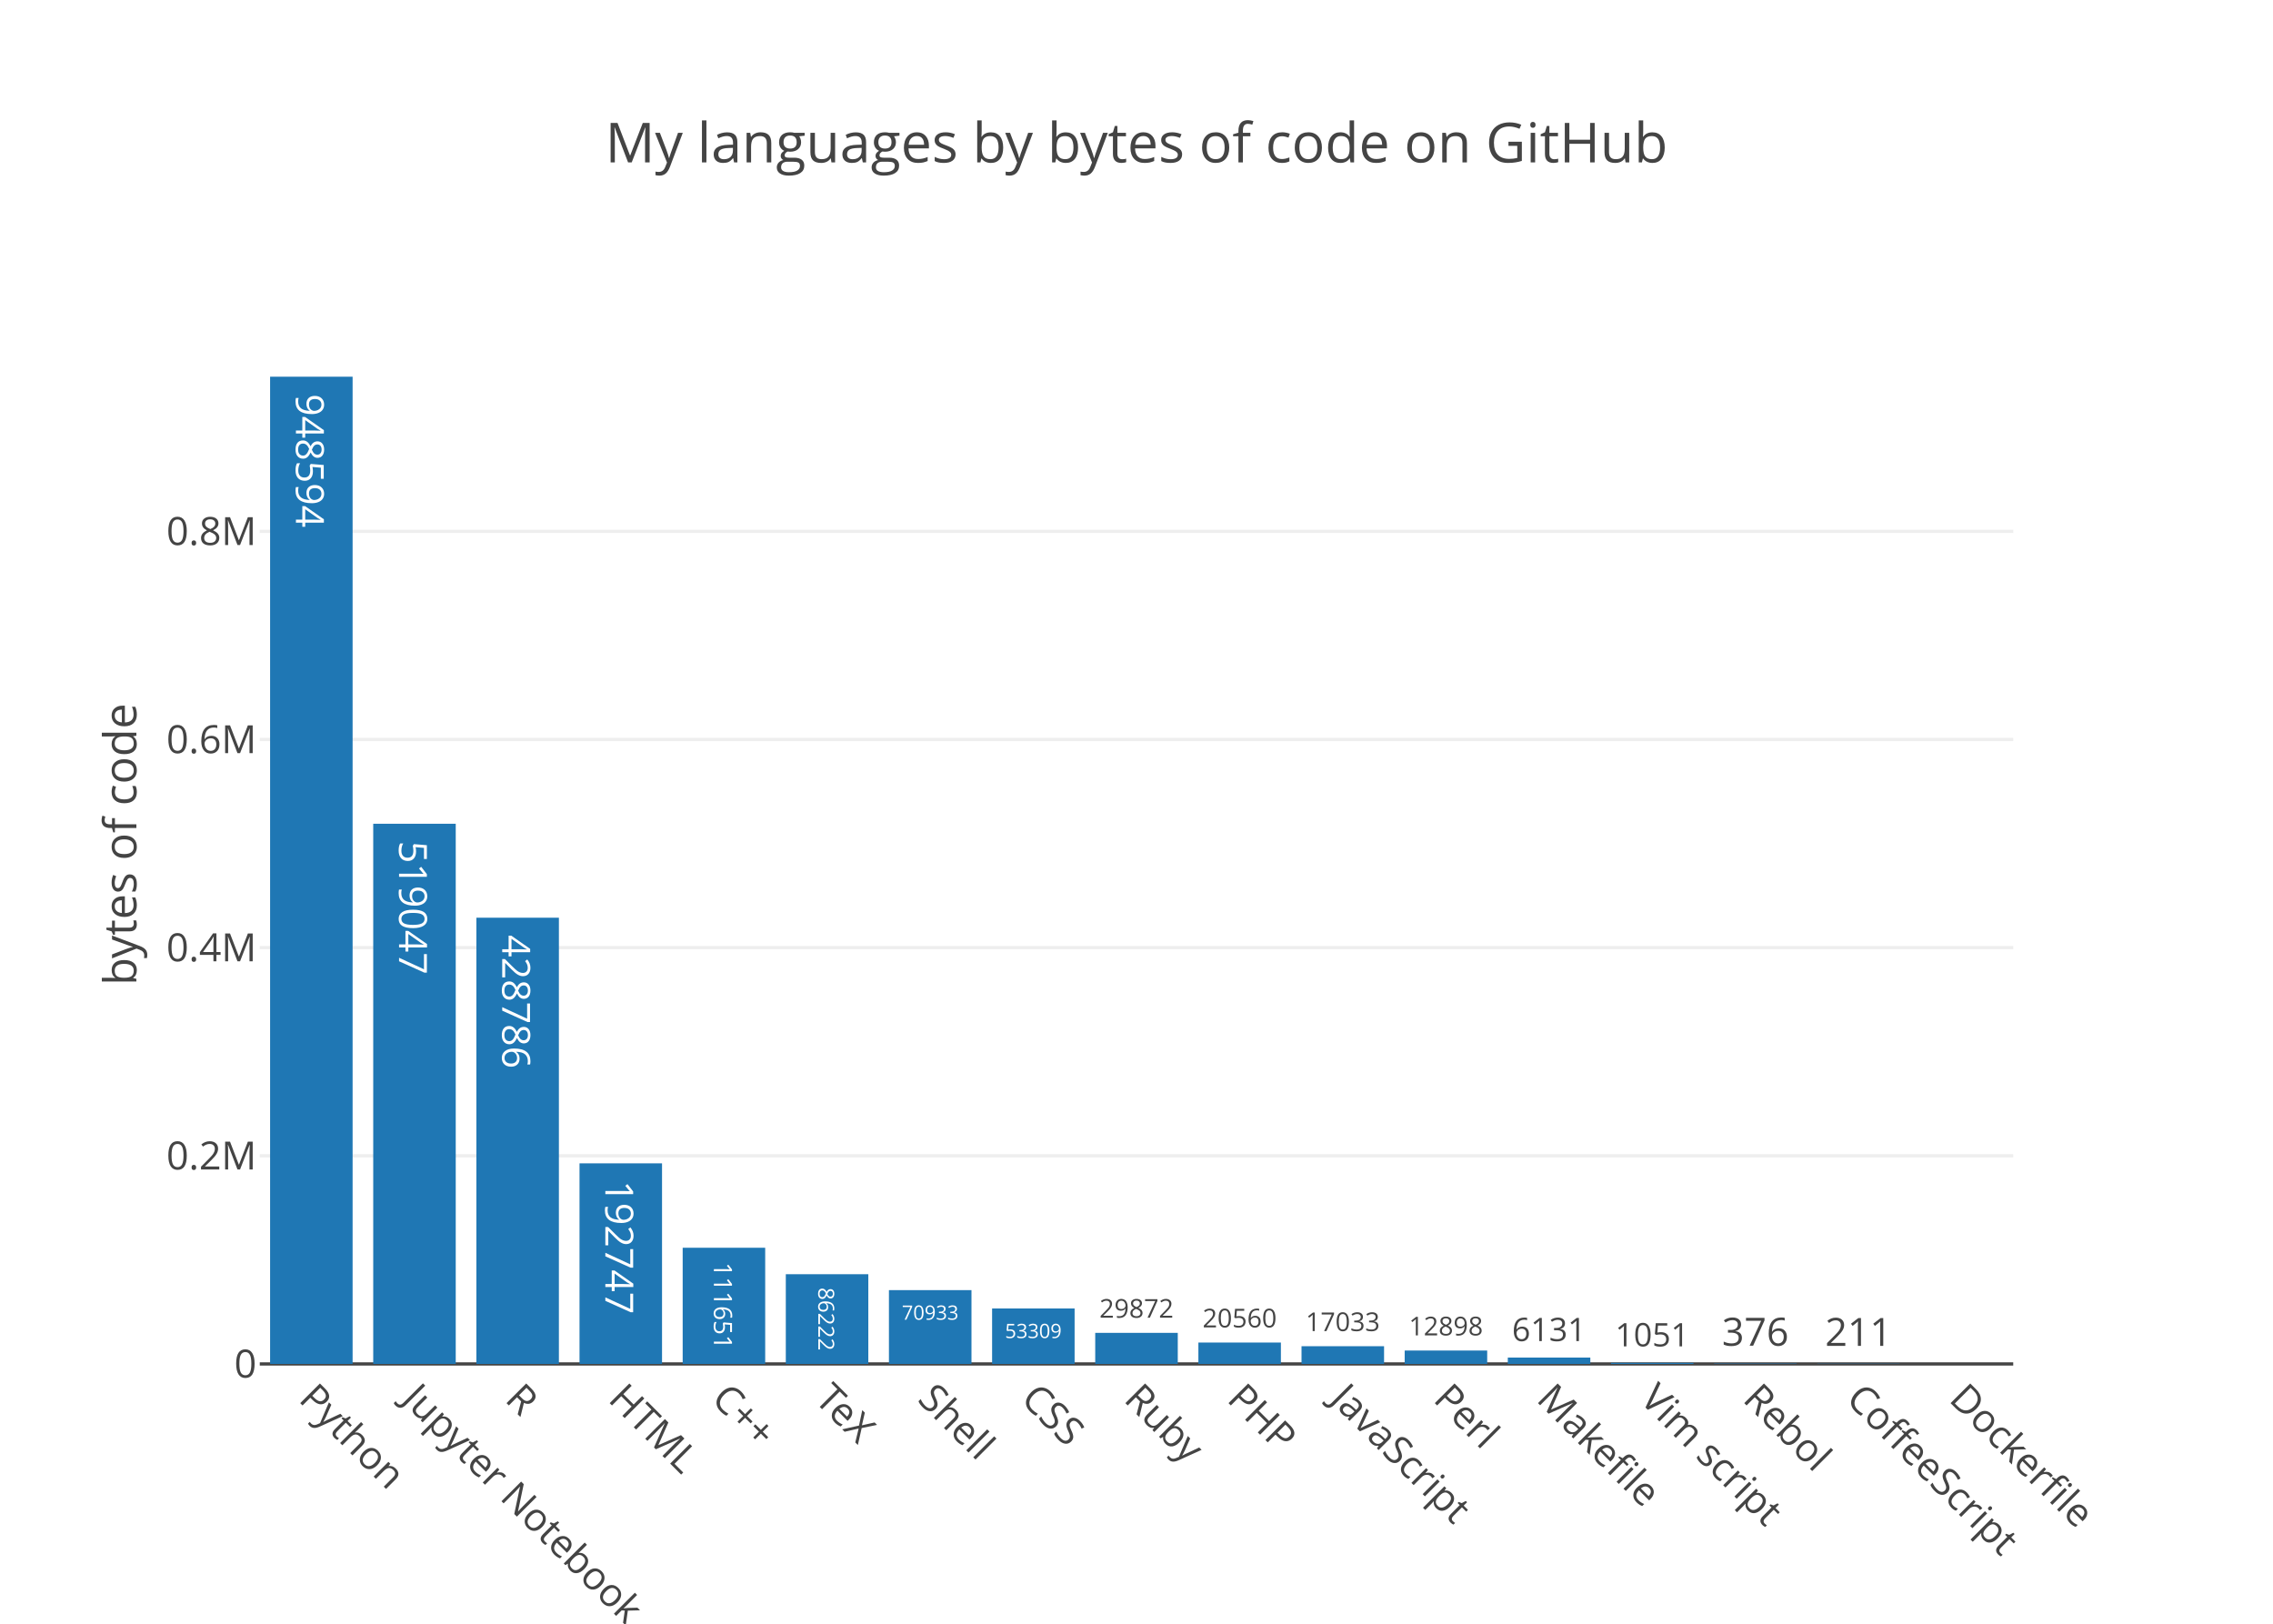
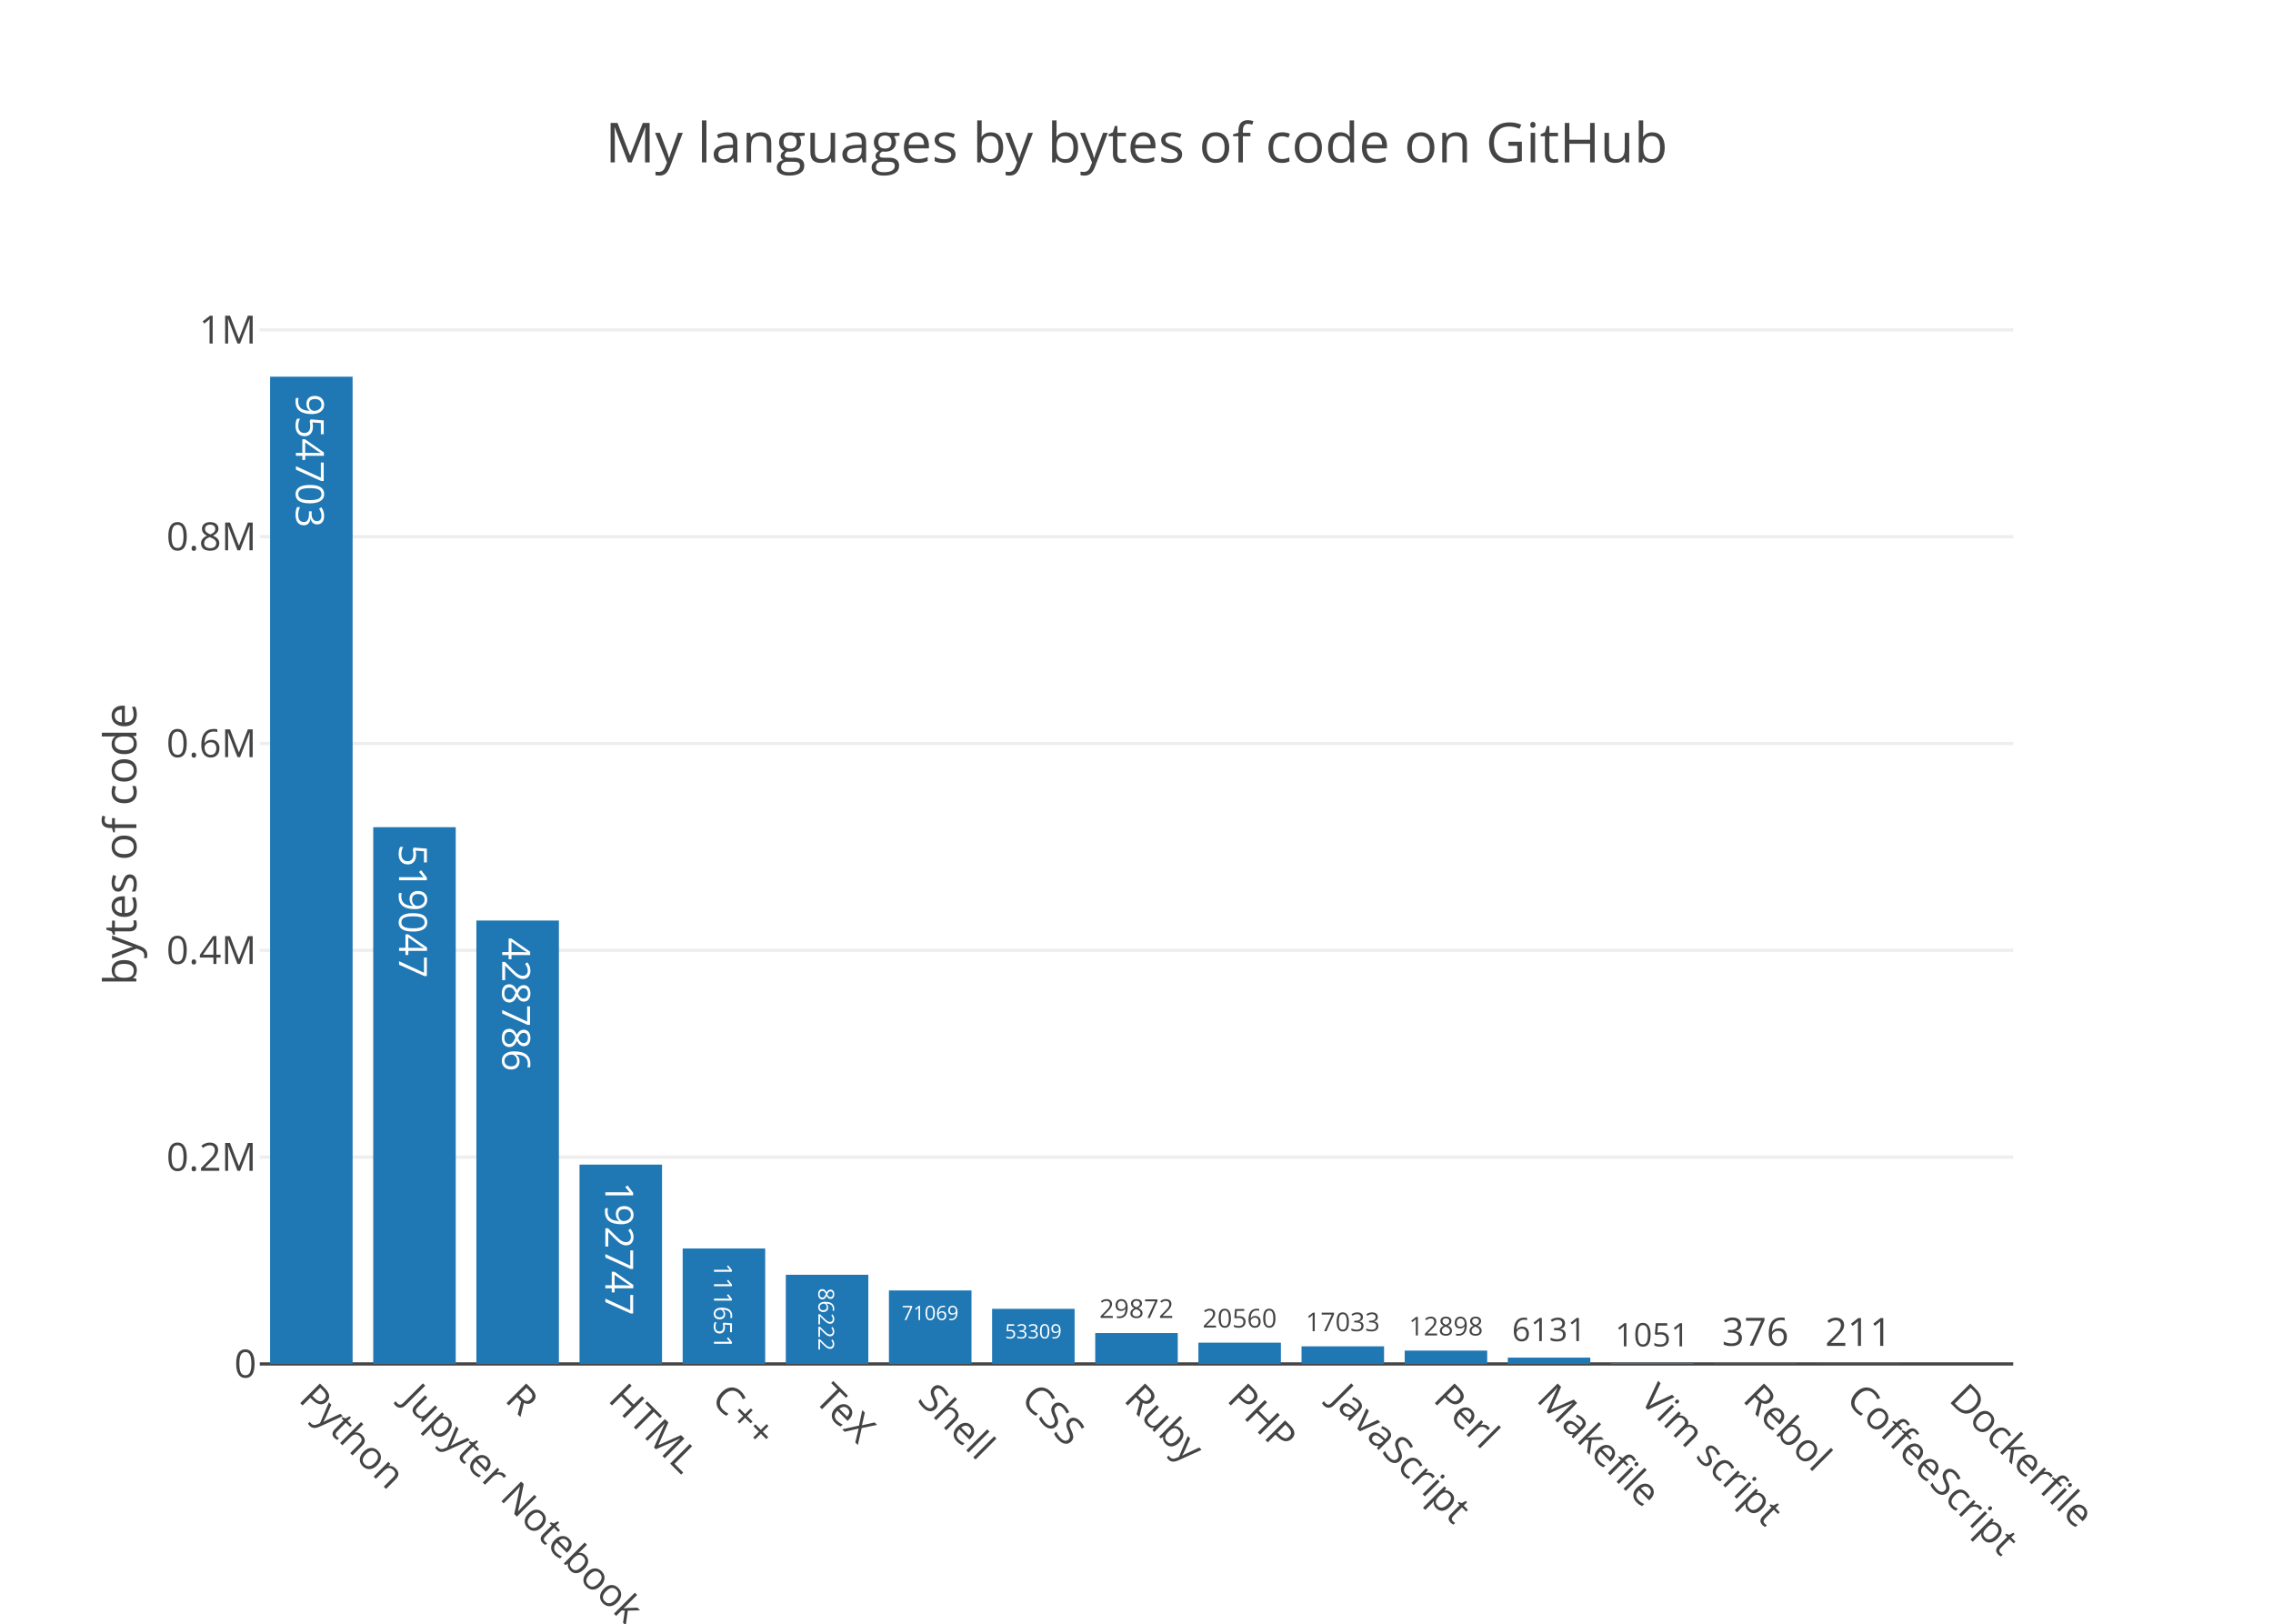
<svg xmlns="http://www.w3.org/2000/svg" class="main-svg" width="700" height="500" viewBox="0 0 700 500">
  <rect x="0" y="0" width="700" height="500" style="fill: rgb(255, 255, 255); fill-opacity: 1;" />
-   <defs id="defs-bdb4d3">
+   <defs id="defs-bdabb3">
    <g class="clips">
-       <clipPath id="clipbdb4d3xyplot" class="plotclip">
+       <clipPath id="clipbdabb3xyplot" class="plotclip">
        <rect width="540" height="320" />
      </clipPath>
-       <clipPath class="axesclip" id="clipbdb4d3x">
+       <clipPath class="axesclip" id="clipbdabb3x">
        <rect x="80" y="0" width="540" height="500" />
      </clipPath>
-       <clipPath class="axesclip" id="clipbdb4d3y">
+       <clipPath class="axesclip" id="clipbdabb3y">
        <rect x="0" y="100" width="700" height="320" />
      </clipPath>
-       <clipPath class="axesclip" id="clipbdb4d3xy">
+       <clipPath class="axesclip" id="clipbdabb3xy">
        <rect x="80" y="100" width="540" height="320" />
      </clipPath>
    </g>
    <g class="gradients" />
  </defs>
  <g class="bglayer" />
  <g class="layer-below">
    <g class="imagelayer" />
    <g class="shapelayer" />
  </g>
  <g class="cartesianlayer">
    <g class="subplot xy">
      <g class="layer-subplot">
        <g class="shapelayer" />
        <g class="imagelayer" />
      </g>
      <g class="gridlayer">
        <g class="x" />
        <g class="y">
-           <path class="ygrid crisp" transform="translate(0,355.91)" d="M80,0h540" style="stroke: rgb(238, 238, 238); stroke-opacity: 1; stroke-width: 1px;" />
-           <path class="ygrid crisp" transform="translate(0,291.81)" d="M80,0h540" style="stroke: rgb(238, 238, 238); stroke-opacity: 1; stroke-width: 1px;" />
-           <path class="ygrid crisp" transform="translate(0,227.72)" d="M80,0h540" style="stroke: rgb(238, 238, 238); stroke-opacity: 1; stroke-width: 1px;" />
-           <path class="ygrid crisp" transform="translate(0,163.62)" d="M80,0h540" style="stroke: rgb(238, 238, 238); stroke-opacity: 1; stroke-width: 1px;" />
+           <path class="ygrid crisp" transform="translate(0,356.32)" d="M80,0h540" style="stroke: rgb(238, 238, 238); stroke-opacity: 1; stroke-width: 1px;" />
+           <path class="ygrid crisp" transform="translate(0,292.63)" d="M80,0h540" style="stroke: rgb(238, 238, 238); stroke-opacity: 1; stroke-width: 1px;" />
+           <path class="ygrid crisp" transform="translate(0,228.95)" d="M80,0h540" style="stroke: rgb(238, 238, 238); stroke-opacity: 1; stroke-width: 1px;" />
+           <path class="ygrid crisp" transform="translate(0,165.26)" d="M80,0h540" style="stroke: rgb(238, 238, 238); stroke-opacity: 1; stroke-width: 1px;" />
+           <path class="ygrid crisp" transform="translate(0,101.58)" d="M80,0h540" style="stroke: rgb(238, 238, 238); stroke-opacity: 1; stroke-width: 1px;" />
        </g>
      </g>
      <g class="zerolinelayer">
        <path class="yzl zl crisp" transform="translate(0,420)" d="M80,0h540" style="stroke: rgb(68, 68, 68); stroke-opacity: 1; stroke-width: 1px;" />
      </g>
      <path class="xlines-below" />
      <path class="ylines-below" />
      <g class="overlines-below" />
      <g class="xaxislayer-below" />
      <g class="yaxislayer-below" />
      <g class="overaxes-below" />
-       <g class="plot" transform="translate(80, 100)" clip-path="url('#clipbdb4d3xyplot')">
+       <g class="plot" transform="translate(80, 100)" clip-path="url('#clipbdabb3xyplot')">
        <g class="barlayer mlayer">
          <g class="trace bars" style="opacity: 1;">
            <g class="points">
              <g class="point">
                <path d="M3.18,320V16H28.59V320Z" style="vector-effect: non-scaling-stroke; opacity: 1; stroke-width: 0px; fill: rgb(31, 119, 180); fill-opacity: 1;" />
-                 <text class="bartext bartext-inside" transform="translate(15.87719 46.63281)rotate(90 0.0078125 -4.75) " text-anchor="middle" data-notex="1" x="0" y="0" style="font-family: 'Open Sans', verdana, arial, sans-serif; font-size: 12px; fill: rgb(255, 255, 255); fill-opacity: 1; white-space: pre;">948594</text>
-               </g>
-               <g class="point">
-                 <path d="M34.94,320V153.66H60.35V320Z" style="vector-effect: non-scaling-stroke; opacity: 1; stroke-width: 0px; fill: rgb(31, 119, 180); fill-opacity: 1;" />
-                 <text class="bartext bartext-inside" transform="translate(47.63719 184.2928)rotate(90 0.0078125 -4.75) " text-anchor="middle" data-notex="1" x="0" y="0" style="font-family: 'Open Sans', verdana, arial, sans-serif; font-size: 12px; fill: rgb(255, 255, 255); fill-opacity: 1; white-space: pre;">519047</text>
-               </g>
-               <g class="point">
-                 <path d="M66.71,320V182.59H92.12V320Z" style="vector-effect: non-scaling-stroke; opacity: 1; stroke-width: 0px; fill: rgb(31, 119, 180); fill-opacity: 1;" />
-                 <text class="bartext bartext-inside" transform="translate(79.40719 213.2228)rotate(90 0.0078125 -4.75) " text-anchor="middle" data-notex="1" x="0" y="0" style="font-family: 'Open Sans', verdana, arial, sans-serif; font-size: 12px; fill: rgb(255, 255, 255); fill-opacity: 1; white-space: pre;">428786</text>
-               </g>
-               <g class="point">
-                 <path d="M98.47,320V258.23H123.88V320Z" style="vector-effect: non-scaling-stroke; opacity: 1; stroke-width: 0px; fill: rgb(31, 119, 180); fill-opacity: 1;" />
-                 <text class="bartext bartext-inside" transform="translate(111.1672 288.8628)rotate(90 0.0078125 -4.75) " text-anchor="middle" data-notex="1" x="0" y="0" style="font-family: 'Open Sans', verdana, arial, sans-serif; font-size: 12px; fill: rgb(255, 255, 255); fill-opacity: 1; white-space: pre;">192747</text>
-               </g>
-               <g class="point">
-                 <path d="M130.24,320V284.22H155.65V320Z" style="vector-effect: non-scaling-stroke; opacity: 1; stroke-width: 0px; fill: rgb(31, 119, 180); fill-opacity: 1;" />
-                 <text class="bartext bartext-inside" transform="translate(142.9399 305.2009)scale(0.6507067) rotate(90 0.0078125 -4.75) " text-anchor="middle" data-notex="1" x="0" y="0" style="font-family: 'Open Sans', verdana, arial, sans-serif; font-size: 12px; fill: rgb(255, 255, 255); fill-opacity: 1; white-space: pre;">111651</text>
-               </g>
-               <g class="point">
-                 <path d="M162,320V292.37H187.41V320Z" style="vector-effect: non-scaling-stroke; opacity: 1; stroke-width: 0px; fill: rgb(31, 119, 180); fill-opacity: 1;" />
-                 <text class="bartext bartext-inside" transform="translate(174.7006 308.8788)scale(0.5671118) rotate(90 0.0078125 -4.75) " text-anchor="middle" data-notex="1" x="0" y="0" style="font-family: 'Open Sans', verdana, arial, sans-serif; font-size: 12px; fill: rgb(255, 255, 255); fill-opacity: 1; white-space: pre;">86222</text>
-               </g>
-               <g class="point">
-                 <path d="M193.76,320V297.27H219.18V320Z" style="vector-effect: non-scaling-stroke; opacity: 1; stroke-width: 0px; fill: rgb(31, 119, 180); fill-opacity: 1;" />
-                 <text class="bartext bartext-inside" transform="translate(206.466 306.38)scale(0.5091684) " text-anchor="middle" data-notex="1" x="0" y="0" style="font-family: 'Open Sans', verdana, arial, sans-serif; font-size: 12px; fill: rgb(255, 255, 255); fill-opacity: 1; white-space: pre;">70933</text>
-               </g>
-               <g class="point">
-                 <path d="M225.53,320V302.92H250.94V320Z" style="vector-effect: non-scaling-stroke; opacity: 1; stroke-width: 0px; fill: rgb(31, 119, 180); fill-opacity: 1;" />
-                 <text class="bartext bartext-inside" transform="translate(238.231 312.0269)scale(0.5089062) " text-anchor="middle" data-notex="1" x="0" y="0" style="font-family: 'Open Sans', verdana, arial, sans-serif; font-size: 12px; fill: rgb(255, 255, 255); fill-opacity: 1; white-space: pre;">53309</text>
-               </g>
-               <g class="point">
-                 <path d="M257.29,320V310.43H282.71V320Z" style="vector-effect: non-scaling-stroke; opacity: 1; stroke-width: 0px; fill: rgb(31, 119, 180); fill-opacity: 1;" />
-                 <text class="bartext bartext-outside" transform="translate(269.9948 305.7638)scale(0.666481) " text-anchor="middle" data-notex="1" x="0" y="0" style="font-family: 'Open Sans', verdana, arial, sans-serif; font-size: 12px; fill: rgb(68, 68, 68); fill-opacity: 1; white-space: pre;">29872</text>
-               </g>
-               <g class="point">
-                 <path d="M289.06,320V313.41H314.47V320Z" style="vector-effect: non-scaling-stroke; opacity: 1; stroke-width: 0px; fill: rgb(31, 119, 180); fill-opacity: 1;" />
-                 <text class="bartext bartext-outside" transform="translate(301.7598 308.7445)scale(0.6662188) " text-anchor="middle" data-notex="1" x="0" y="0" style="font-family: 'Open Sans', verdana, arial, sans-serif; font-size: 12px; fill: rgb(68, 68, 68); fill-opacity: 1; white-space: pre;">20560</text>
-               </g>
-               <g class="point">
-                 <path d="M320.82,320V314.54H346.24V320Z" style="vector-effect: non-scaling-stroke; opacity: 1; stroke-width: 0px; fill: rgb(31, 119, 180); fill-opacity: 1;" />
-                 <text class="bartext bartext-outside" transform="translate(333.5248 309.8738)scale(0.666481) " text-anchor="middle" data-notex="1" x="0" y="0" style="font-family: 'Open Sans', verdana, arial, sans-serif; font-size: 12px; fill: rgb(68, 68, 68); fill-opacity: 1; white-space: pre;">17033</text>
-               </g>
-               <g class="point">
-                 <path d="M352.59,320V315.87H378V320Z" style="vector-effect: non-scaling-stroke; opacity: 1; stroke-width: 0px; fill: rgb(31, 119, 180); fill-opacity: 1;" />
-                 <text class="bartext bartext-outside" transform="translate(365.2898 311.2045)scale(0.6662188) " text-anchor="middle" data-notex="1" x="0" y="0" style="font-family: 'Open Sans', verdana, arial, sans-serif; font-size: 12px; fill: rgb(68, 68, 68); fill-opacity: 1; white-space: pre;">12898</text>
-               </g>
-               <g class="point">
-                 <path d="M384.35,320V318.04H409.76V320Z" style="vector-effect: non-scaling-stroke; opacity: 1; stroke-width: 0px; fill: rgb(31, 119, 180); fill-opacity: 1;" />
-                 <text class="bartext bartext-outside" transform="translate(397.0485 312.9583)scale(0.8326882) " text-anchor="middle" data-notex="1" x="0" y="0" style="font-family: 'Open Sans', verdana, arial, sans-serif; font-size: 12px; fill: rgb(68, 68, 68); fill-opacity: 1; white-space: pre;">6131</text>
-               </g>
-               <g class="point">
-                 <path d="M416.12,320V319.66H441.53V320Z" style="vector-effect: non-scaling-stroke; opacity: 1; stroke-width: 0px; fill: rgb(31, 119, 180); fill-opacity: 1;" />
-                 <text class="bartext bartext-outside" transform="translate(428.8185 314.5783)scale(0.8326882) " text-anchor="middle" data-notex="1" x="0" y="0" style="font-family: 'Open Sans', verdana, arial, sans-serif; font-size: 12px; fill: rgb(68, 68, 68); fill-opacity: 1; white-space: pre;">1051</text>
+                 <text class="bartext bartext-inside" transform="translate(15.87719 46.63281)rotate(90 0.0078125 -4.75) " text-anchor="middle" data-notex="1" x="0" y="0" style="font-family: 'Open Sans', verdana, arial, sans-serif; font-size: 12px; fill: rgb(255, 255, 255); fill-opacity: 1; white-space: pre;">954703</text>
+               </g>
+               <g class="point">
+                 <path d="M34.94,320V154.72H60.35V320Z" style="vector-effect: non-scaling-stroke; opacity: 1; stroke-width: 0px; fill: rgb(31, 119, 180); fill-opacity: 1;" />
+                 <text class="bartext bartext-inside" transform="translate(47.63719 185.3528)rotate(90 0.0078125 -4.75) " text-anchor="middle" data-notex="1" x="0" y="0" style="font-family: 'Open Sans', verdana, arial, sans-serif; font-size: 12px; fill: rgb(255, 255, 255); fill-opacity: 1; white-space: pre;">519047</text>
+               </g>
+               <g class="point">
+                 <path d="M66.71,320V183.46H92.12V320Z" style="vector-effect: non-scaling-stroke; opacity: 1; stroke-width: 0px; fill: rgb(31, 119, 180); fill-opacity: 1;" />
+                 <text class="bartext bartext-inside" transform="translate(79.40719 214.0928)rotate(90 0.0078125 -4.75) " text-anchor="middle" data-notex="1" x="0" y="0" style="font-family: 'Open Sans', verdana, arial, sans-serif; font-size: 12px; fill: rgb(255, 255, 255); fill-opacity: 1; white-space: pre;">428786</text>
+               </g>
+               <g class="point">
+                 <path d="M98.47,320V258.62H123.88V320Z" style="vector-effect: non-scaling-stroke; opacity: 1; stroke-width: 0px; fill: rgb(31, 119, 180); fill-opacity: 1;" />
+                 <text class="bartext bartext-inside" transform="translate(111.1672 289.2528)rotate(90 0.0078125 -4.75) " text-anchor="middle" data-notex="1" x="0" y="0" style="font-family: 'Open Sans', verdana, arial, sans-serif; font-size: 12px; fill: rgb(255, 255, 255); fill-opacity: 1; white-space: pre;">192747</text>
+               </g>
+               <g class="point">
+                 <path d="M130.24,320V284.45H155.65V320Z" style="vector-effect: non-scaling-stroke; opacity: 1; stroke-width: 0px; fill: rgb(31, 119, 180); fill-opacity: 1;" />
+                 <text class="bartext bartext-inside" transform="translate(142.94 305.292)scale(0.6456811) rotate(90 0.0078125 -4.75) " text-anchor="middle" data-notex="1" x="0" y="0" style="font-family: 'Open Sans', verdana, arial, sans-serif; font-size: 12px; fill: rgb(255, 255, 255); fill-opacity: 1; white-space: pre;">111651</text>
+               </g>
+               <g class="point">
+                 <path d="M162,320V292.54H187.41V320Z" style="vector-effect: non-scaling-stroke; opacity: 1; stroke-width: 0px; fill: rgb(31, 119, 180); fill-opacity: 1;" />
+                 <text class="bartext bartext-inside" transform="translate(174.7006 308.9426)scale(0.5626546) rotate(90 0.0078125 -4.75) " text-anchor="middle" data-notex="1" x="0" y="0" style="font-family: 'Open Sans', verdana, arial, sans-serif; font-size: 12px; fill: rgb(255, 255, 255); fill-opacity: 1; white-space: pre;">86222</text>
+               </g>
+               <g class="point">
+                 <path d="M193.76,320V297.37H219.18V320Z" style="vector-effect: non-scaling-stroke; opacity: 1; stroke-width: 0px; fill: rgb(31, 119, 180); fill-opacity: 1;" />
+                 <text class="bartext bartext-inside" transform="translate(206.466 306.48)scale(0.5091684) " text-anchor="middle" data-notex="1" x="0" y="0" style="font-family: 'Open Sans', verdana, arial, sans-serif; font-size: 12px; fill: rgb(255, 255, 255); fill-opacity: 1; white-space: pre;">71069</text>
+               </g>
+               <g class="point">
+                 <path d="M225.53,320V303.03H250.94V320Z" style="vector-effect: non-scaling-stroke; opacity: 1; stroke-width: 0px; fill: rgb(31, 119, 180); fill-opacity: 1;" />
+                 <text class="bartext bartext-inside" transform="translate(238.231 312.1369)scale(0.5089062) " text-anchor="middle" data-notex="1" x="0" y="0" style="font-family: 'Open Sans', verdana, arial, sans-serif; font-size: 12px; fill: rgb(255, 255, 255); fill-opacity: 1; white-space: pre;">53309</text>
+               </g>
+               <g class="point">
+                 <path d="M257.29,320V310.49H282.71V320Z" style="vector-effect: non-scaling-stroke; opacity: 1; stroke-width: 0px; fill: rgb(31, 119, 180); fill-opacity: 1;" />
+                 <text class="bartext bartext-outside" transform="translate(269.9948 305.8238)scale(0.666481) " text-anchor="middle" data-notex="1" x="0" y="0" style="font-family: 'Open Sans', verdana, arial, sans-serif; font-size: 12px; fill: rgb(68, 68, 68); fill-opacity: 1; white-space: pre;">29872</text>
+               </g>
+               <g class="point">
+                 <path d="M289.06,320V313.45H314.47V320Z" style="vector-effect: non-scaling-stroke; opacity: 1; stroke-width: 0px; fill: rgb(31, 119, 180); fill-opacity: 1;" />
+                 <text class="bartext bartext-outside" transform="translate(301.7598 308.7845)scale(0.6662188) " text-anchor="middle" data-notex="1" x="0" y="0" style="font-family: 'Open Sans', verdana, arial, sans-serif; font-size: 12px; fill: rgb(68, 68, 68); fill-opacity: 1; white-space: pre;">20560</text>
+               </g>
+               <g class="point">
+                 <path d="M320.82,320V314.58H346.24V320Z" style="vector-effect: non-scaling-stroke; opacity: 1; stroke-width: 0px; fill: rgb(31, 119, 180); fill-opacity: 1;" />
+                 <text class="bartext bartext-outside" transform="translate(333.5248 309.9138)scale(0.666481) " text-anchor="middle" data-notex="1" x="0" y="0" style="font-family: 'Open Sans', verdana, arial, sans-serif; font-size: 12px; fill: rgb(68, 68, 68); fill-opacity: 1; white-space: pre;">17033</text>
+               </g>
+               <g class="point">
+                 <path d="M352.59,320V315.89H378V320Z" style="vector-effect: non-scaling-stroke; opacity: 1; stroke-width: 0px; fill: rgb(31, 119, 180); fill-opacity: 1;" />
+                 <text class="bartext bartext-outside" transform="translate(365.2898 311.2245)scale(0.6662188) " text-anchor="middle" data-notex="1" x="0" y="0" style="font-family: 'Open Sans', verdana, arial, sans-serif; font-size: 12px; fill: rgb(68, 68, 68); fill-opacity: 1; white-space: pre;">12898</text>
+               </g>
+               <g class="point">
+                 <path d="M384.35,320V318.05H409.76V320Z" style="vector-effect: non-scaling-stroke; opacity: 1; stroke-width: 0px; fill: rgb(31, 119, 180); fill-opacity: 1;" />
+                 <text class="bartext bartext-outside" transform="translate(397.0485 312.9683)scale(0.8326882) " text-anchor="middle" data-notex="1" x="0" y="0" style="font-family: 'Open Sans', verdana, arial, sans-serif; font-size: 12px; fill: rgb(68, 68, 68); fill-opacity: 1; white-space: pre;">6131</text>
+               </g>
+               <g class="point">
+                 <path d="M416.12,320V319.67H441.53V320Z" style="vector-effect: non-scaling-stroke; opacity: 1; stroke-width: 0px; fill: rgb(31, 119, 180); fill-opacity: 1;" />
+                 <text class="bartext bartext-outside" transform="translate(428.8185 314.5883)scale(0.8326882) " text-anchor="middle" data-notex="1" x="0" y="0" style="font-family: 'Open Sans', verdana, arial, sans-serif; font-size: 12px; fill: rgb(68, 68, 68); fill-opacity: 1; white-space: pre;">1051</text>
              </g>
              <g class="point">
                <path d="M447.88,320V319.88H473.29V320Z" style="vector-effect: non-scaling-stroke; opacity: 1; stroke-width: 0px; fill: rgb(31, 119, 180); fill-opacity: 1;" />
                <text class="bartext bartext-outside" transform="translate(460.585 314.38)" text-anchor="middle" data-notex="1" x="0" y="0" style="font-family: 'Open Sans', verdana, arial, sans-serif; font-size: 12px; fill: rgb(68, 68, 68); fill-opacity: 1; white-space: pre;">376</text>
              </g>
              <g class="point">
                <path d="M479.65,320V319.93H505.06V320Z" style="vector-effect: non-scaling-stroke; opacity: 1; stroke-width: 0px; fill: rgb(31, 119, 180); fill-opacity: 1;" />
                <text class="bartext bartext-outside" transform="translate(492.355 314.43)" text-anchor="middle" data-notex="1" x="0" y="0" style="font-family: 'Open Sans', verdana, arial, sans-serif; font-size: 12px; fill: rgb(68, 68, 68); fill-opacity: 1; white-space: pre;">211</text>
              </g>
              <g class="point">
                <path d="M0,0Z" style="vector-effect: non-scaling-stroke; opacity: 1; stroke-width: 0px; fill: rgb(31, 119, 180); fill-opacity: 1;" />
              </g>
            </g>
          </g>
        </g>
      </g>
      <g class="overplot" />
      <path class="xlines-above crisp" d="M0,0" style="fill: none;" />
      <path class="ylines-above crisp" d="M0,0" style="fill: none;" />
      <g class="overlines-above" />
      <g class="xaxislayer-above">
        <g class="xtick">
          <text text-anchor="start" x="0" y="433" transform="translate(95.88,0) rotate(45,0,427)" style="font-family: 'Open Sans', verdana, arial, sans-serif; font-size: 12px; fill: rgb(68, 68, 68); fill-opacity: 1; white-space: pre;">Python</text>
        </g>
        <g class="xtick">
          <text text-anchor="start" x="0" y="433" transform="translate(127.65,0) rotate(45,0,427)" style="font-family: 'Open Sans', verdana, arial, sans-serif; font-size: 12px; fill: rgb(68, 68, 68); fill-opacity: 1; white-space: pre;">Jupyter Notebook</text>
        </g>
        <g class="xtick">
          <text text-anchor="start" x="0" y="433" transform="translate(159.41,0) rotate(45,0,427)" style="font-family: 'Open Sans', verdana, arial, sans-serif; font-size: 12px; fill: rgb(68, 68, 68); fill-opacity: 1; white-space: pre;">R</text>
        </g>
        <g class="xtick">
          <text text-anchor="start" x="0" y="433" transform="translate(191.18,0) rotate(45,0,427)" style="font-family: 'Open Sans', verdana, arial, sans-serif; font-size: 12px; fill: rgb(68, 68, 68); fill-opacity: 1; white-space: pre;">HTML</text>
        </g>
        <g class="xtick">
          <text text-anchor="start" x="0" y="433" transform="translate(222.94,0) rotate(45,0,427)" style="font-family: 'Open Sans', verdana, arial, sans-serif; font-size: 12px; fill: rgb(68, 68, 68); fill-opacity: 1; white-space: pre;">C++</text>
        </g>
        <g class="xtick">
          <text text-anchor="start" x="0" y="433" transform="translate(254.71,0) rotate(45,0,427)" style="font-family: 'Open Sans', verdana, arial, sans-serif; font-size: 12px; fill: rgb(68, 68, 68); fill-opacity: 1; white-space: pre;">TeX</text>
        </g>
        <g class="xtick">
          <text text-anchor="start" x="0" y="433" transform="translate(286.47,0) rotate(45,0,427)" style="font-family: 'Open Sans', verdana, arial, sans-serif; font-size: 12px; fill: rgb(68, 68, 68); fill-opacity: 1; white-space: pre;">Shell</text>
        </g>
        <g class="xtick">
          <text text-anchor="start" x="0" y="433" transform="translate(318.24,0) rotate(45,0,427)" style="font-family: 'Open Sans', verdana, arial, sans-serif; font-size: 12px; fill: rgb(68, 68, 68); fill-opacity: 1; white-space: pre;">CSS</text>
        </g>
        <g class="xtick">
          <text text-anchor="start" x="0" y="433" transform="translate(350,0) rotate(45,0,427)" style="font-family: 'Open Sans', verdana, arial, sans-serif; font-size: 12px; fill: rgb(68, 68, 68); fill-opacity: 1; white-space: pre;">Ruby</text>
        </g>
        <g class="xtick">
          <text text-anchor="start" x="0" y="433" transform="translate(381.76,0) rotate(45,0,427)" style="font-family: 'Open Sans', verdana, arial, sans-serif; font-size: 12px; fill: rgb(68, 68, 68); fill-opacity: 1; white-space: pre;">PHP</text>
        </g>
        <g class="xtick">
          <text text-anchor="start" x="0" y="433" transform="translate(413.53,0) rotate(45,0,427)" style="font-family: 'Open Sans', verdana, arial, sans-serif; font-size: 12px; fill: rgb(68, 68, 68); fill-opacity: 1; white-space: pre;">JavaScript</text>
        </g>
        <g class="xtick">
          <text text-anchor="start" x="0" y="433" transform="translate(445.29,0) rotate(45,0,427)" style="font-family: 'Open Sans', verdana, arial, sans-serif; font-size: 12px; fill: rgb(68, 68, 68); fill-opacity: 1; white-space: pre;">Perl</text>
        </g>
        <g class="xtick">
          <text text-anchor="start" x="0" y="433" transform="translate(477.06,0) rotate(45,0,427)" style="font-family: 'Open Sans', verdana, arial, sans-serif; font-size: 12px; fill: rgb(68, 68, 68); fill-opacity: 1; white-space: pre;">Makefile</text>
        </g>
        <g class="xtick">
          <text text-anchor="start" x="0" y="433" transform="translate(508.82,0) rotate(45,0,427)" style="font-family: 'Open Sans', verdana, arial, sans-serif; font-size: 12px; fill: rgb(68, 68, 68); fill-opacity: 1; white-space: pre;">Vim script</text>
        </g>
        <g class="xtick">
          <text text-anchor="start" x="0" y="433" transform="translate(540.59,0) rotate(45,0,427)" style="font-family: 'Open Sans', verdana, arial, sans-serif; font-size: 12px; fill: rgb(68, 68, 68); fill-opacity: 1; white-space: pre;">Rebol</text>
        </g>
        <g class="xtick">
          <text text-anchor="start" x="0" y="433" transform="translate(572.35,0) rotate(45,0,427)" style="font-family: 'Open Sans', verdana, arial, sans-serif; font-size: 12px; fill: rgb(68, 68, 68); fill-opacity: 1; white-space: pre;">CoffeeScript</text>
        </g>
        <g class="xtick">
          <text text-anchor="start" x="0" y="433" transform="translate(604.12,0) rotate(45,0,427)" style="font-family: 'Open Sans', verdana, arial, sans-serif; font-size: 12px; fill: rgb(68, 68, 68); fill-opacity: 1; white-space: pre;">Dockerfile</text>
        </g>
      </g>
      <g class="yaxislayer-above">
        <g class="ytick">
          <text text-anchor="end" x="79" y="4.2" transform="translate(0,420)" style="font-family: 'Open Sans', verdana, arial, sans-serif; font-size: 12px; fill: rgb(68, 68, 68); fill-opacity: 1; white-space: pre;">0</text>
        </g>
        <g class="ytick">
-           <text text-anchor="end" x="79" y="4.2" transform="translate(0,355.91)" style="font-family: 'Open Sans', verdana, arial, sans-serif; font-size: 12px; fill: rgb(68, 68, 68); fill-opacity: 1; white-space: pre;">0.2M</text>
-         </g>
-         <g class="ytick">
-           <text text-anchor="end" x="79" y="4.2" transform="translate(0,291.81)" style="font-family: 'Open Sans', verdana, arial, sans-serif; font-size: 12px; fill: rgb(68, 68, 68); fill-opacity: 1; white-space: pre;">0.4M</text>
-         </g>
-         <g class="ytick">
-           <text text-anchor="end" x="79" y="4.2" transform="translate(0,227.72)" style="font-family: 'Open Sans', verdana, arial, sans-serif; font-size: 12px; fill: rgb(68, 68, 68); fill-opacity: 1; white-space: pre;">0.6M</text>
-         </g>
-         <g class="ytick">
-           <text text-anchor="end" x="79" y="4.2" transform="translate(0,163.62)" style="font-family: 'Open Sans', verdana, arial, sans-serif; font-size: 12px; fill: rgb(68, 68, 68); fill-opacity: 1; white-space: pre;">0.8M</text>
+           <text text-anchor="end" x="79" y="4.2" transform="translate(0,356.32)" style="font-family: 'Open Sans', verdana, arial, sans-serif; font-size: 12px; fill: rgb(68, 68, 68); fill-opacity: 1; white-space: pre;">0.2M</text>
+         </g>
+         <g class="ytick">
+           <text text-anchor="end" x="79" y="4.2" transform="translate(0,292.63)" style="font-family: 'Open Sans', verdana, arial, sans-serif; font-size: 12px; fill: rgb(68, 68, 68); fill-opacity: 1; white-space: pre;">0.4M</text>
+         </g>
+         <g class="ytick">
+           <text text-anchor="end" x="79" y="4.2" transform="translate(0,228.95)" style="font-family: 'Open Sans', verdana, arial, sans-serif; font-size: 12px; fill: rgb(68, 68, 68); fill-opacity: 1; white-space: pre;">0.6M</text>
+         </g>
+         <g class="ytick">
+           <text text-anchor="end" x="79" y="4.2" transform="translate(0,165.26)" style="font-family: 'Open Sans', verdana, arial, sans-serif; font-size: 12px; fill: rgb(68, 68, 68); fill-opacity: 1; white-space: pre;">0.8M</text>
+         </g>
+         <g class="ytick">
+           <text text-anchor="end" x="79" y="4.2" transform="translate(0,101.58)" style="font-family: 'Open Sans', verdana, arial, sans-serif; font-size: 12px; fill: rgb(68, 68, 68); fill-opacity: 1; white-space: pre;">1M</text>
        </g>
      </g>
      <g class="overaxes-above" />
    </g>
  </g>
  <g class="polarlayer" />
  <g class="ternarylayer" />
  <g class="geolayer" />
  <g class="pielayer" />
  <g class="sunburstlayer" />
  <g class="glimages" />
-   <defs id="topdefs-bdb4d3">
+   <defs id="topdefs-bdabb3">
    <g class="clips" />
  </defs>
  <g class="layer-above">
    <g class="imagelayer" />
    <g class="shapelayer" />
  </g>
  <g class="infolayer">
    <g class="g-gtitle">
      <text class="gtitle" x="350" y="50" text-anchor="middle" dy="0em" style="font-family: 'Open Sans', verdana, arial, sans-serif; font-size: 17px; fill: rgb(68, 68, 68); opacity: 1; font-weight: normal; white-space: pre;">My languages by bytes of code on GitHub</text>
    </g>
    <g class="g-xtitle" />
    <g class="g-ytitle">
      <text class="ytitle" transform="rotate(-90,42,260)" x="42" y="260" text-anchor="middle" style="font-family: 'Open Sans', verdana, arial, sans-serif; font-size: 14px; fill: rgb(68, 68, 68); opacity: 1; font-weight: normal; white-space: pre;">bytes of code</text>
    </g>
  </g>
</svg>
